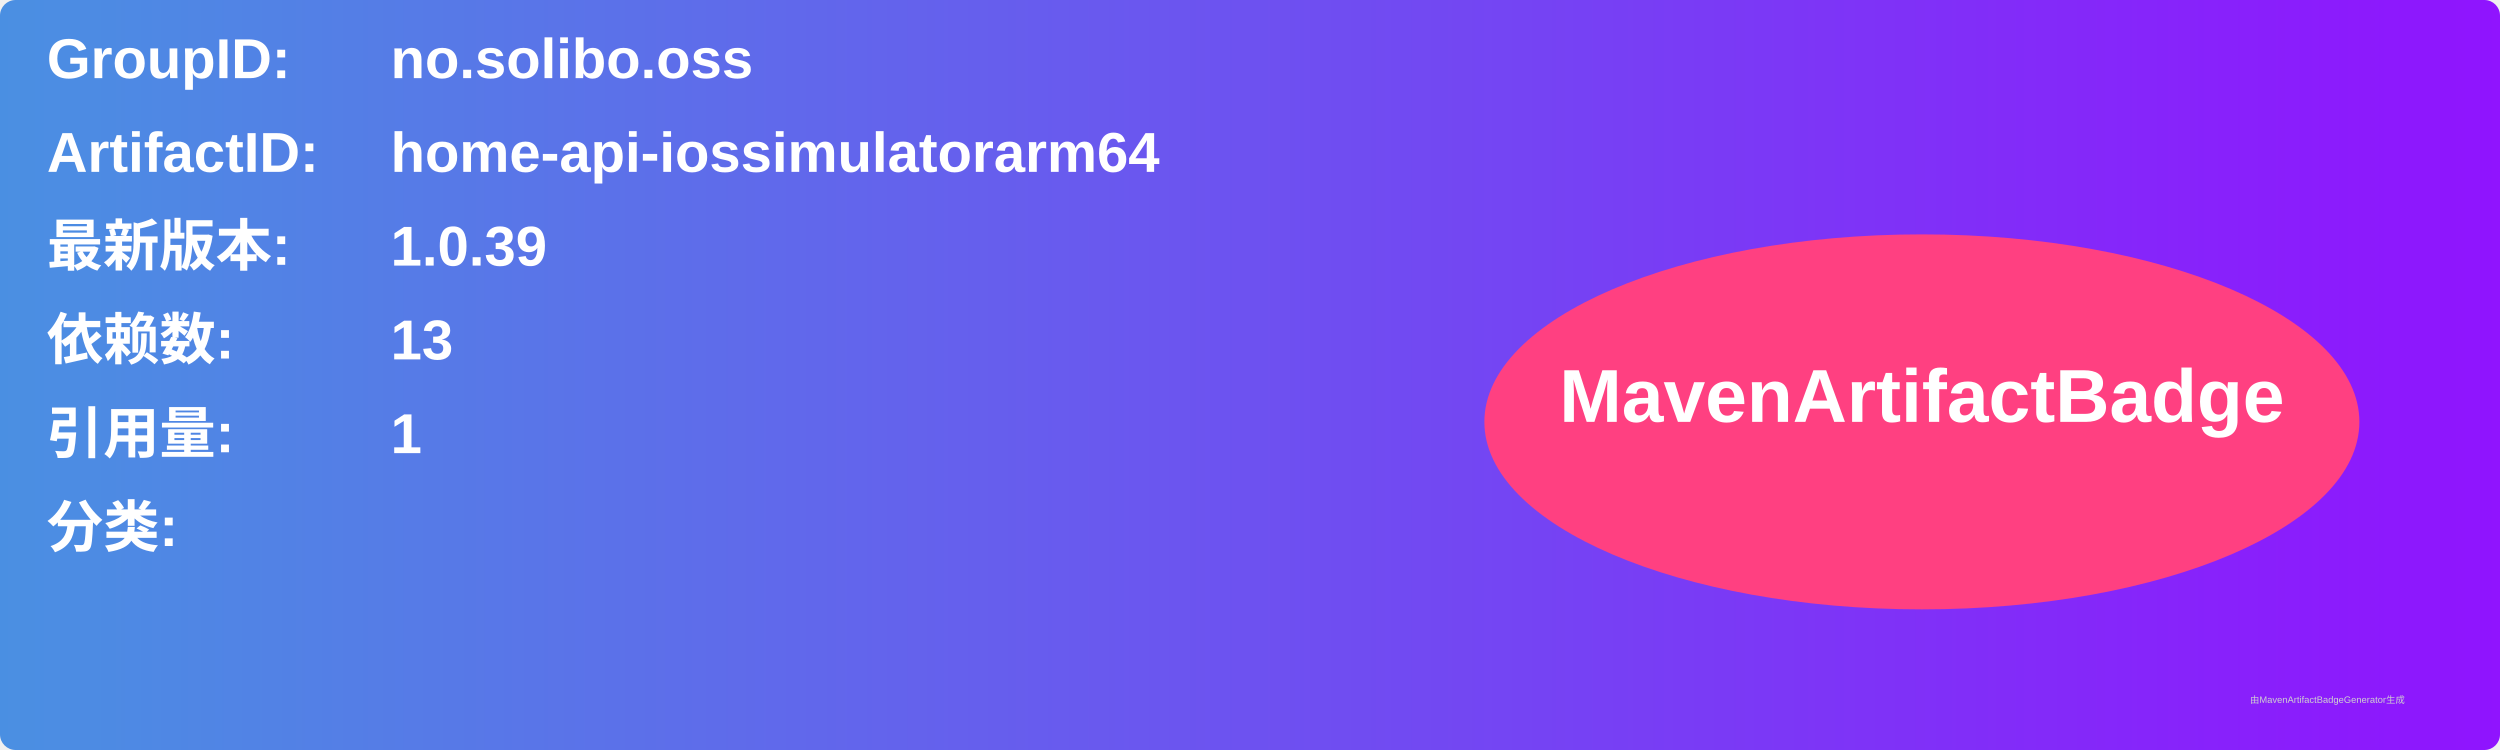
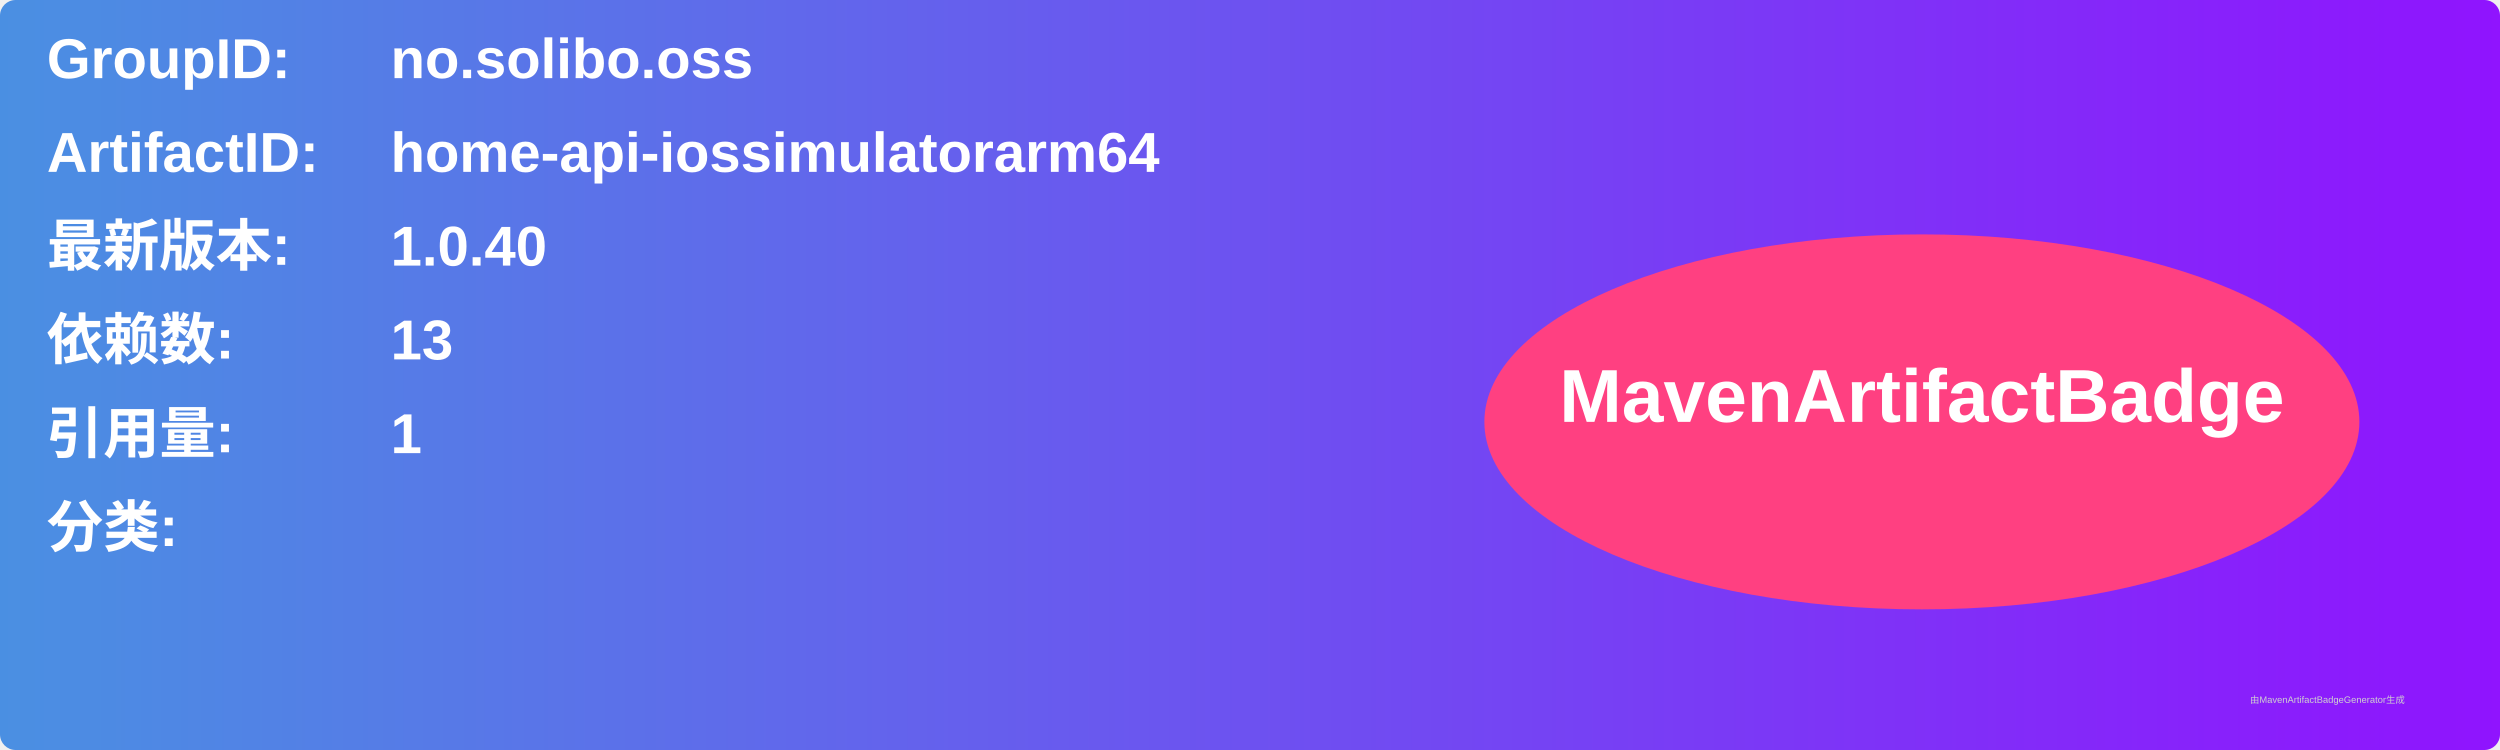
<svg xmlns="http://www.w3.org/2000/svg" width="800" height="240" viewBox="0 0 800 240">
  <linearGradient id="grad" x1="0%" y1="0%" x2="100%" y2="0%">
    <stop offset="0%" stop-color="#4a90e2" />
    <stop offset="100%" stop-color="#9013fe" />
  </linearGradient>
  <rect width="100%" height="100%" rx="5" ry="5" fill="url(#grad)" />
  <g transform="translate(15, 15)">
    <text x="0" y="10" font-family="Arial" font-size="18" fill="white" font-weight="bold" width="260">GroupID:</text>
    <text x="110" y="10" font-family="Arial" font-size="18" fill="white" font-weight="bold" width="460">no.solibo.oss</text>
    <text x="0" y="40" font-family="Arial" font-size="18" fill="white" font-weight="bold" width="260">ArtifactID:</text>
    <text x="110" y="40" font-family="Arial" font-size="18" fill="white" font-weight="bold" width="460">home-api-iossimulatorarm64</text>
    <text x="0" y="70" font-family="Arial" font-size="18" fill="white" font-weight="bold">最新版本:</text>
    <text x="110" y="70" font-family="Arial" font-size="18" fill="white" font-weight="bold">
-       <tspan font-weight="bold">1.0.39</tspan>
+       <tspan font-weight="bold">1.0.40</tspan>
    </text>
    <text x="0" y="100" font-family="Arial" font-size="18" fill="white" font-weight="bold">依赖数: </text>
    <text x="110" y="100" font-family="Arial" font-size="18" fill="white">
      <tspan font-weight="bold">13</tspan>
    </text>
    <text x="0" y="130" font-family="Arial" font-size="18" fill="white" font-weight="bold">引用量: </text>
    <text x="110" y="130" font-family="Arial" font-size="18" fill="white">
      <tspan font-weight="bold">1</tspan>
    </text>
    <text x="0" y="160" font-family="Arial" font-size="18" fill="white" font-weight="bold">分类:</text>
    <text x="10" y="190" font-family="Arial" font-size="10" fill="white">
      <tspan font-weight="bold" />
    </text>
    <ellipse cx="600" cy="120" rx="140" ry="60" fill="#ff4081" />
    <text x="600" y="120" text-anchor="middle" font-family="Arial" font-size="24" fill="white" font-weight="bold">MavenArtifactBadge</text>
  </g>
  <text x="720" y="225" font-family="Arial" font-size="3" fill="#d0d0d0">由MavenArtifactBadgeGenerator生成</text>
</svg>
